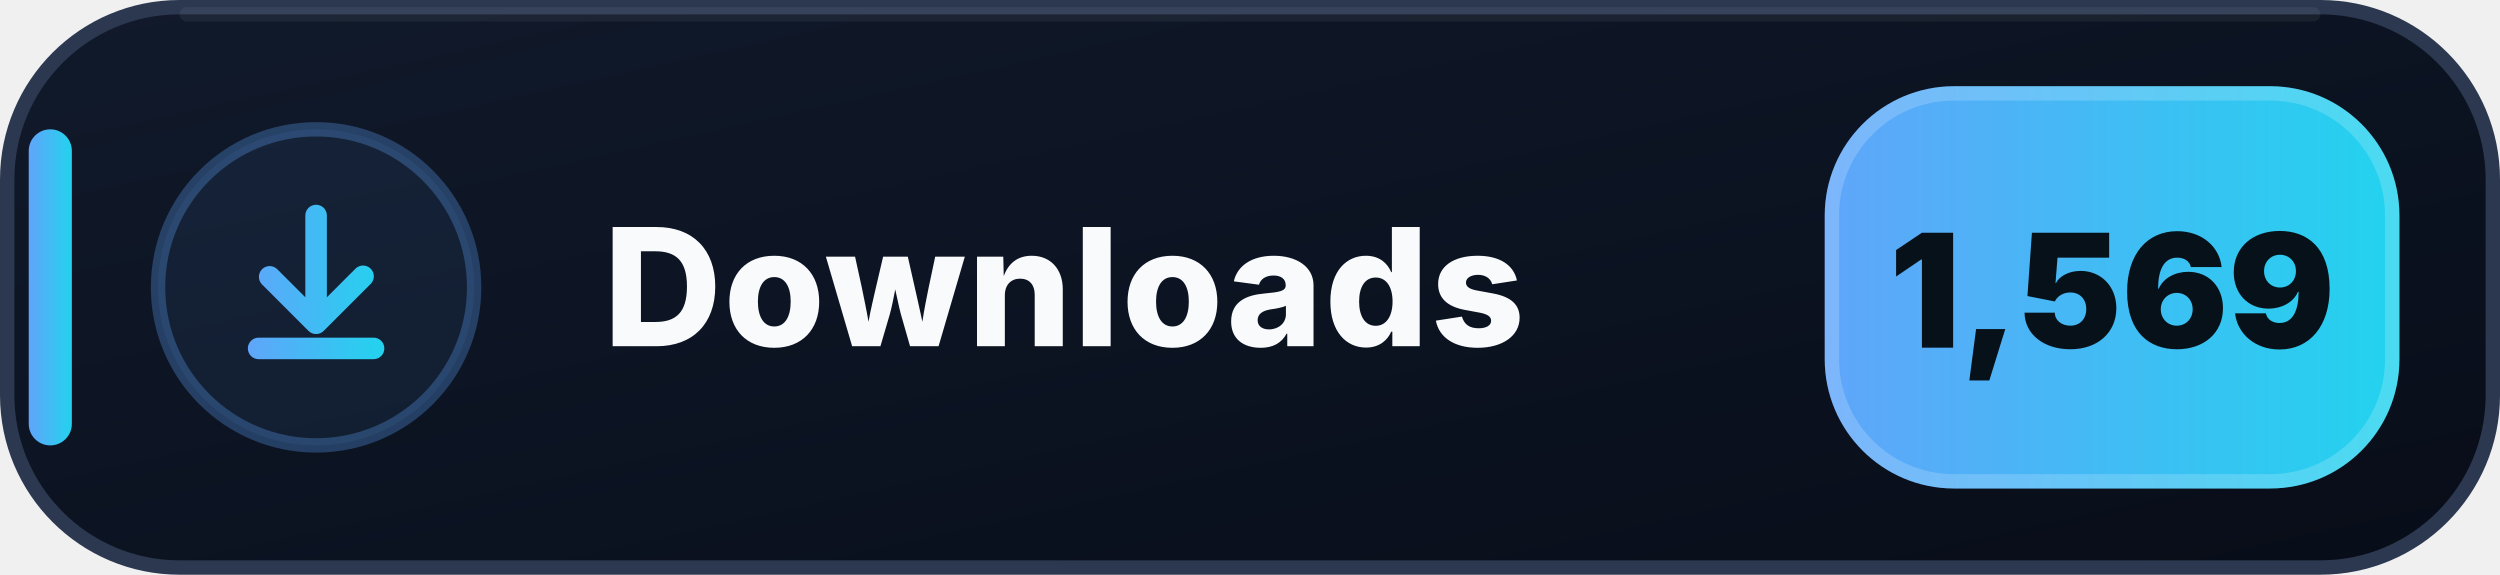
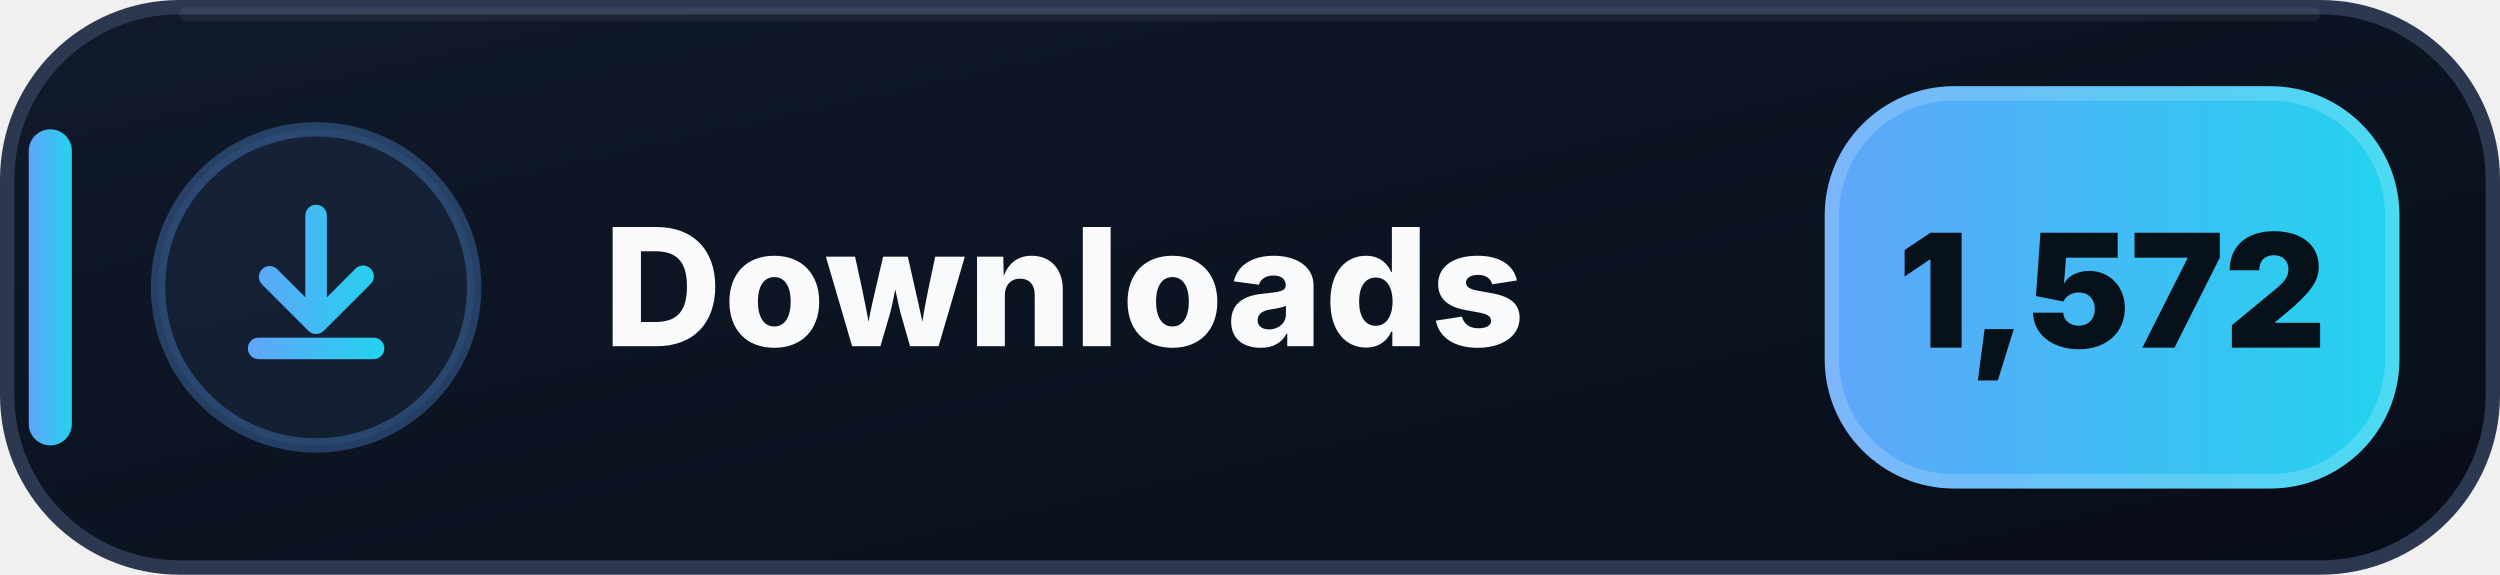
- <svg xmlns="http://www.w3.org/2000/svg" width="174" height="40" viewBox="0 0 174 40" role="img" aria-label="Downloads: 1,569">
+ <svg xmlns="http://www.w3.org/2000/svg" width="174" height="40" viewBox="0 0 174 40" role="img" aria-label="Downloads: 1,572">
  <defs>
    <linearGradient id="downloads-bg" x1="0" y1="0" x2="1" y2="1">
      <stop offset="0" stop-color="#111A2B" />
      <stop offset=".58" stop-color="#0B1220" />
      <stop offset="1" stop-color="#080D18" />
    </linearGradient>
    <linearGradient id="downloads-accent" x1="0" y1="0" x2="1" y2="0">
      <stop offset="0" stop-color="#60A5FA" />
      <stop offset="1" stop-color="#22D3EE" />
    </linearGradient>
  </defs>
  <rect x=".5" y=".5" width="173" height="39" rx="12" fill="url(#downloads-bg)" stroke="#2B3850" />
  <path d="M13 1h148" stroke="#FFFFFF" stroke-opacity=".055" stroke-linecap="round" />
  <rect x="2" y="9" width="3" height="22" rx="1.5" fill="url(#downloads-accent)" />
  <circle cx="22" cy="20" r="11" fill="#60A5FA" fill-opacity=".075" stroke="#60A5FA" stroke-opacity=".3" />
  <g transform="translate(14 12)" fill="url(#downloads-accent)">
    <path d="M8 2.25a.75.75 0 0 1 .75.75v5.69l1.97-1.97a.75.75 0 1 1 1.06 1.06l-3.25 3.25a.75.75 0 0 1-1.06 0L4.22 7.78a.75.75 0 0 1 1.06-1.06l1.97 1.97V3A.75.75 0 0 1 8 2.25Zm-4.75 10a.75.75 0 0 1 .75-.75h8a.75.75 0 0 1 0 1.5H4a.75.75 0 0 1-.75-.75Z" />
  </g>
  <text x="42" y="24.1" fill="#F8FAFC" font-family="Segoe UI,Inter,Arial,sans-serif" font-size="11.4" font-weight="800" letter-spacing=".12">Downloads</text>
  <rect x="127" y="6" width="40" height="28" rx="9" fill="url(#downloads-accent)" />
  <rect x="127.5" y="6.5" width="39" height="27" rx="8.5" fill="none" stroke="#FFFFFF" stroke-opacity=".18" />
-   <text x="147" y="24.2" text-anchor="middle" fill="#07111A" font-family="Segoe UI,Inter,Arial,sans-serif" font-size="11" font-weight="900">1,569</text>
+   <text x="147" y="24.2" text-anchor="middle" fill="#07111A" font-family="Segoe UI,Inter,Arial,sans-serif" font-size="11" font-weight="900">1,572</text>
</svg>
